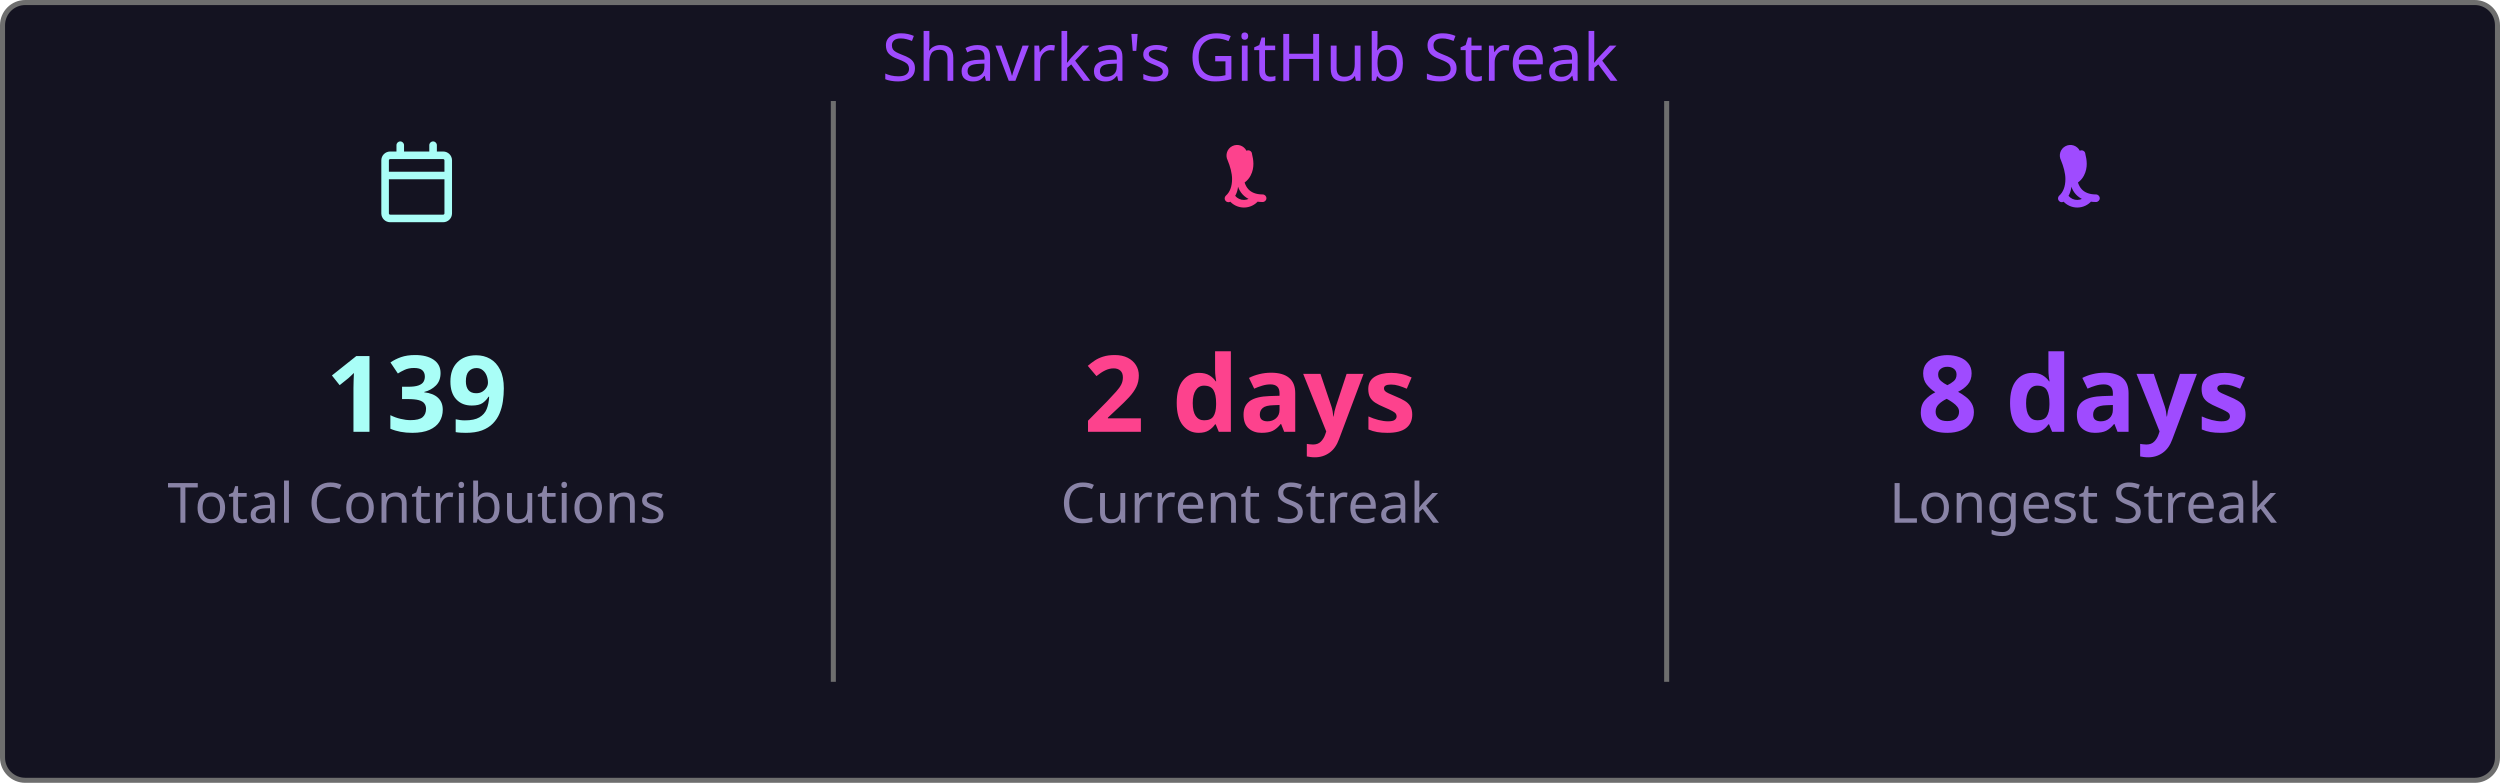
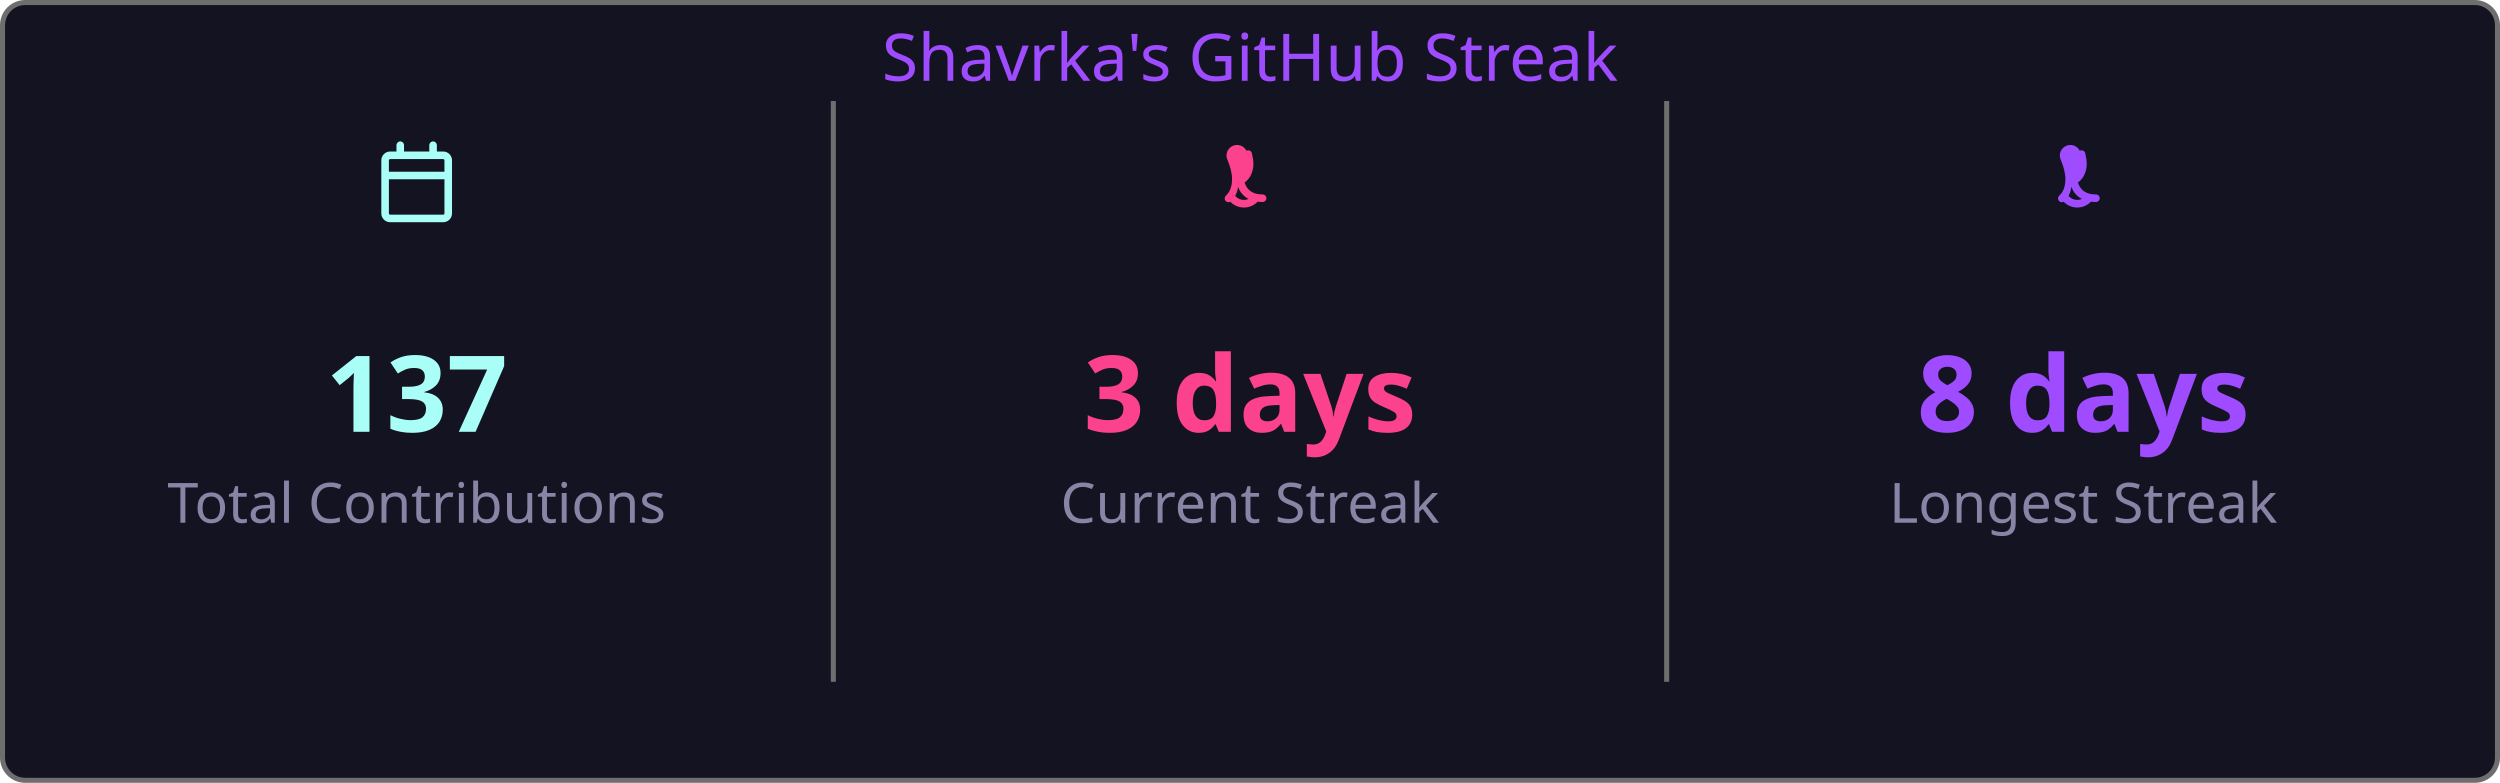
<svg xmlns="http://www.w3.org/2000/svg" width="495" height="155" viewBox="0 0 495 155">
  <style>
    .fade { animation: fadeIn .8s ease both }
    @keyframes fadeIn { from { opacity:0 } to { opacity:1 } }
  </style>
  <rect x=".5" y=".5" width="494" height="154" rx="4.5" fill="#141321" stroke="#6e6e6e" />
  <text class="fade" x="247.5" y="16" fill="#9f4bff" font-size="13" text-anchor="middle" font-family="'Segoe UI', Ubuntu, 'Helvetica Neue', Sans-Serif">Shavrka's GitHub Streak</text>
  <g class="fade">
    <g transform="translate(74.5,28)" fill="#a9fef7">
      <path d="M4.75 0a.75.75 0 0 1 .75.75V2h5V.75a.75.75 0 0 1 1.5 0V2h1.25c.966 0 1.75.784 1.75 1.75v10.5A1.75 1.75 0 0 1 13.25 16H2.75A1.75 1.75 0 0 1 1 14.25V3.75C1 2.784 1.784 2 2.75 2H4V.75A.75.75 0 0 1 4.75 0ZM2.5 7.5v6.75c0 .138.112.25.25.25h10.5a.25.25 0 0 0 .25-.25V7.5Zm10.75-4H2.75a.25.25 0 0 0-.25.25V6h11V3.75a.25.25 0 0 0-.25-.25Z" />
    </g>
-     <text x="82.5" y="85.5" fill="#a9fef7" font-size="21" font-weight="bold" text-anchor="middle" font-family="'Segoe UI', Ubuntu, 'Helvetica Neue', Sans-Serif">139</text>
+     <text x="82.5" y="85.5" fill="#a9fef7" font-size="21" font-weight="bold" text-anchor="middle" font-family="'Segoe UI', Ubuntu, 'Helvetica Neue', Sans-Serif">137</text>
    <text x="82.5" y="103.5" fill="#8983a6" font-size="11" text-anchor="middle" font-family="'Segoe UI', Ubuntu, 'Helvetica Neue', Sans-Serif">Total Contributions</text>
    <line x1="165" y1="20" x2="165" y2="135" stroke="#6e6e6e" stroke-width="1" />
    <g transform="translate(239.5,28)" fill="#fd428d">
      <path d="M7.3 1.85A.75.75 0 0 1 8.4 2.5c.26 1.068.565 2.64-.28 4.265-.293.563-.702 1.021-1.185 1.37.145.46.377.94.737 1.327.54.588 1.42 1.038 2.828 1.038a.75.75 0 0 1 0 1.5c-1.842 0-3.146-.62-3.972-1.51-.428-.466-.717-.988-.895-1.525a4.5 4.5 0 0 1-1.433 2.91.75.75 0 0 1-.98-1.134c.785-.677 1.23-1.805 1.23-3.29 0-1.162-.38-2.52-.88-3.72A.75.75 0 0 1 7.3 1.85Zm2.325 8.81a.75.75 0 0 1 .075 1.06 3.75 3.75 0 0 1-5.8 0 .75.75 0 0 1 1.15-.96 2.25 2.25 0 0 0 3.524-.047.75.75 0 0 1 1.051-.053Z" />
    </g>
-     <text x="247.5" y="85.5" fill="#fd428d" font-size="21" font-weight="bold" text-anchor="middle" font-family="'Segoe UI', Ubuntu, 'Helvetica Neue', Sans-Serif">2 days</text>
+     <text x="247.5" y="85.5" fill="#fd428d" font-size="21" font-weight="bold" text-anchor="middle" font-family="'Segoe UI', Ubuntu, 'Helvetica Neue', Sans-Serif">3 days</text>
    <text x="247.5" y="103.5" fill="#8983a6" font-size="11" text-anchor="middle" font-family="'Segoe UI', Ubuntu, 'Helvetica Neue', Sans-Serif">Current Streak</text>
    <line x1="330" y1="20" x2="330" y2="135" stroke="#6e6e6e" stroke-width="1" />
    <g transform="translate(404.5,28)" fill="#9f4bff">
      <path d="M7.3 1.85A.75.75 0 0 1 8.4 2.5c.26 1.068.565 2.64-.28 4.265-.293.563-.702 1.021-1.185 1.37.145.46.377.94.737 1.327.54.588 1.42 1.038 2.828 1.038a.75.75 0 0 1 0 1.5c-1.842 0-3.146-.62-3.972-1.51-.428-.466-.717-.988-.895-1.525a4.5 4.5 0 0 1-1.433 2.91.75.75 0 0 1-.98-1.134c.785-.677 1.23-1.805 1.23-3.29 0-1.162-.38-2.52-.88-3.72A.75.75 0 0 1 7.3 1.85Zm2.325 8.81a.75.75 0 0 1 .075 1.06 3.75 3.75 0 0 1-5.8 0 .75.75 0 0 1 1.15-.96 2.25 2.25 0 0 0 3.524-.047.75.75 0 0 1 1.051-.053Z" />
    </g>
    <text x="412.5" y="85.5" fill="#9f4bff" font-size="21" font-weight="bold" text-anchor="middle" font-family="'Segoe UI', Ubuntu, 'Helvetica Neue', Sans-Serif">8 days</text>
    <text x="412.5" y="103.5" fill="#8983a6" font-size="11" text-anchor="middle" font-family="'Segoe UI', Ubuntu, 'Helvetica Neue', Sans-Serif">Longest Streak</text>
  </g>
</svg>
